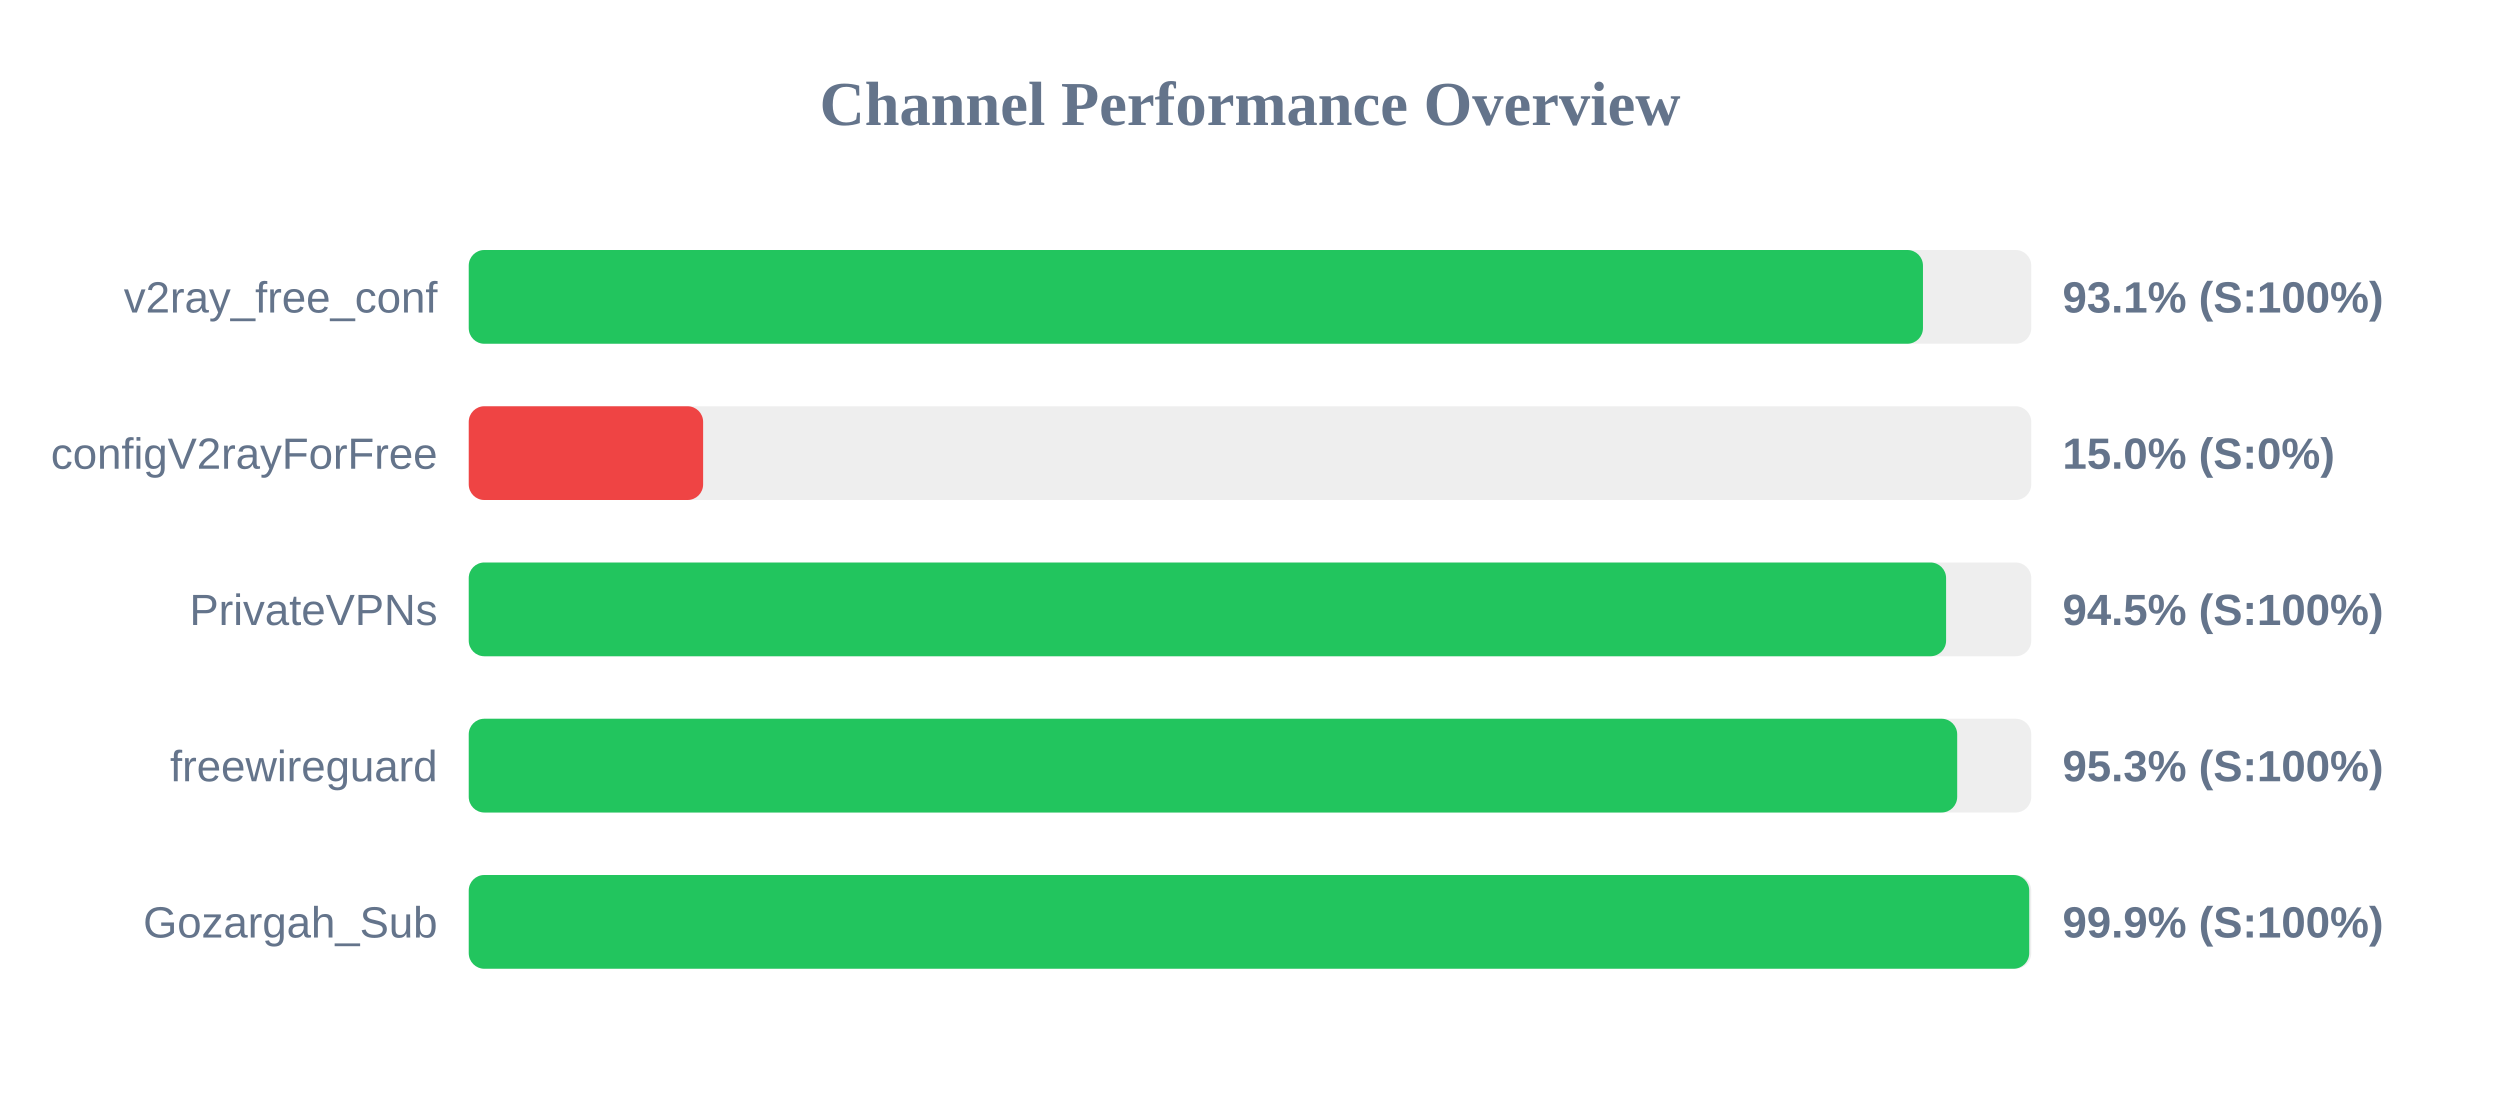
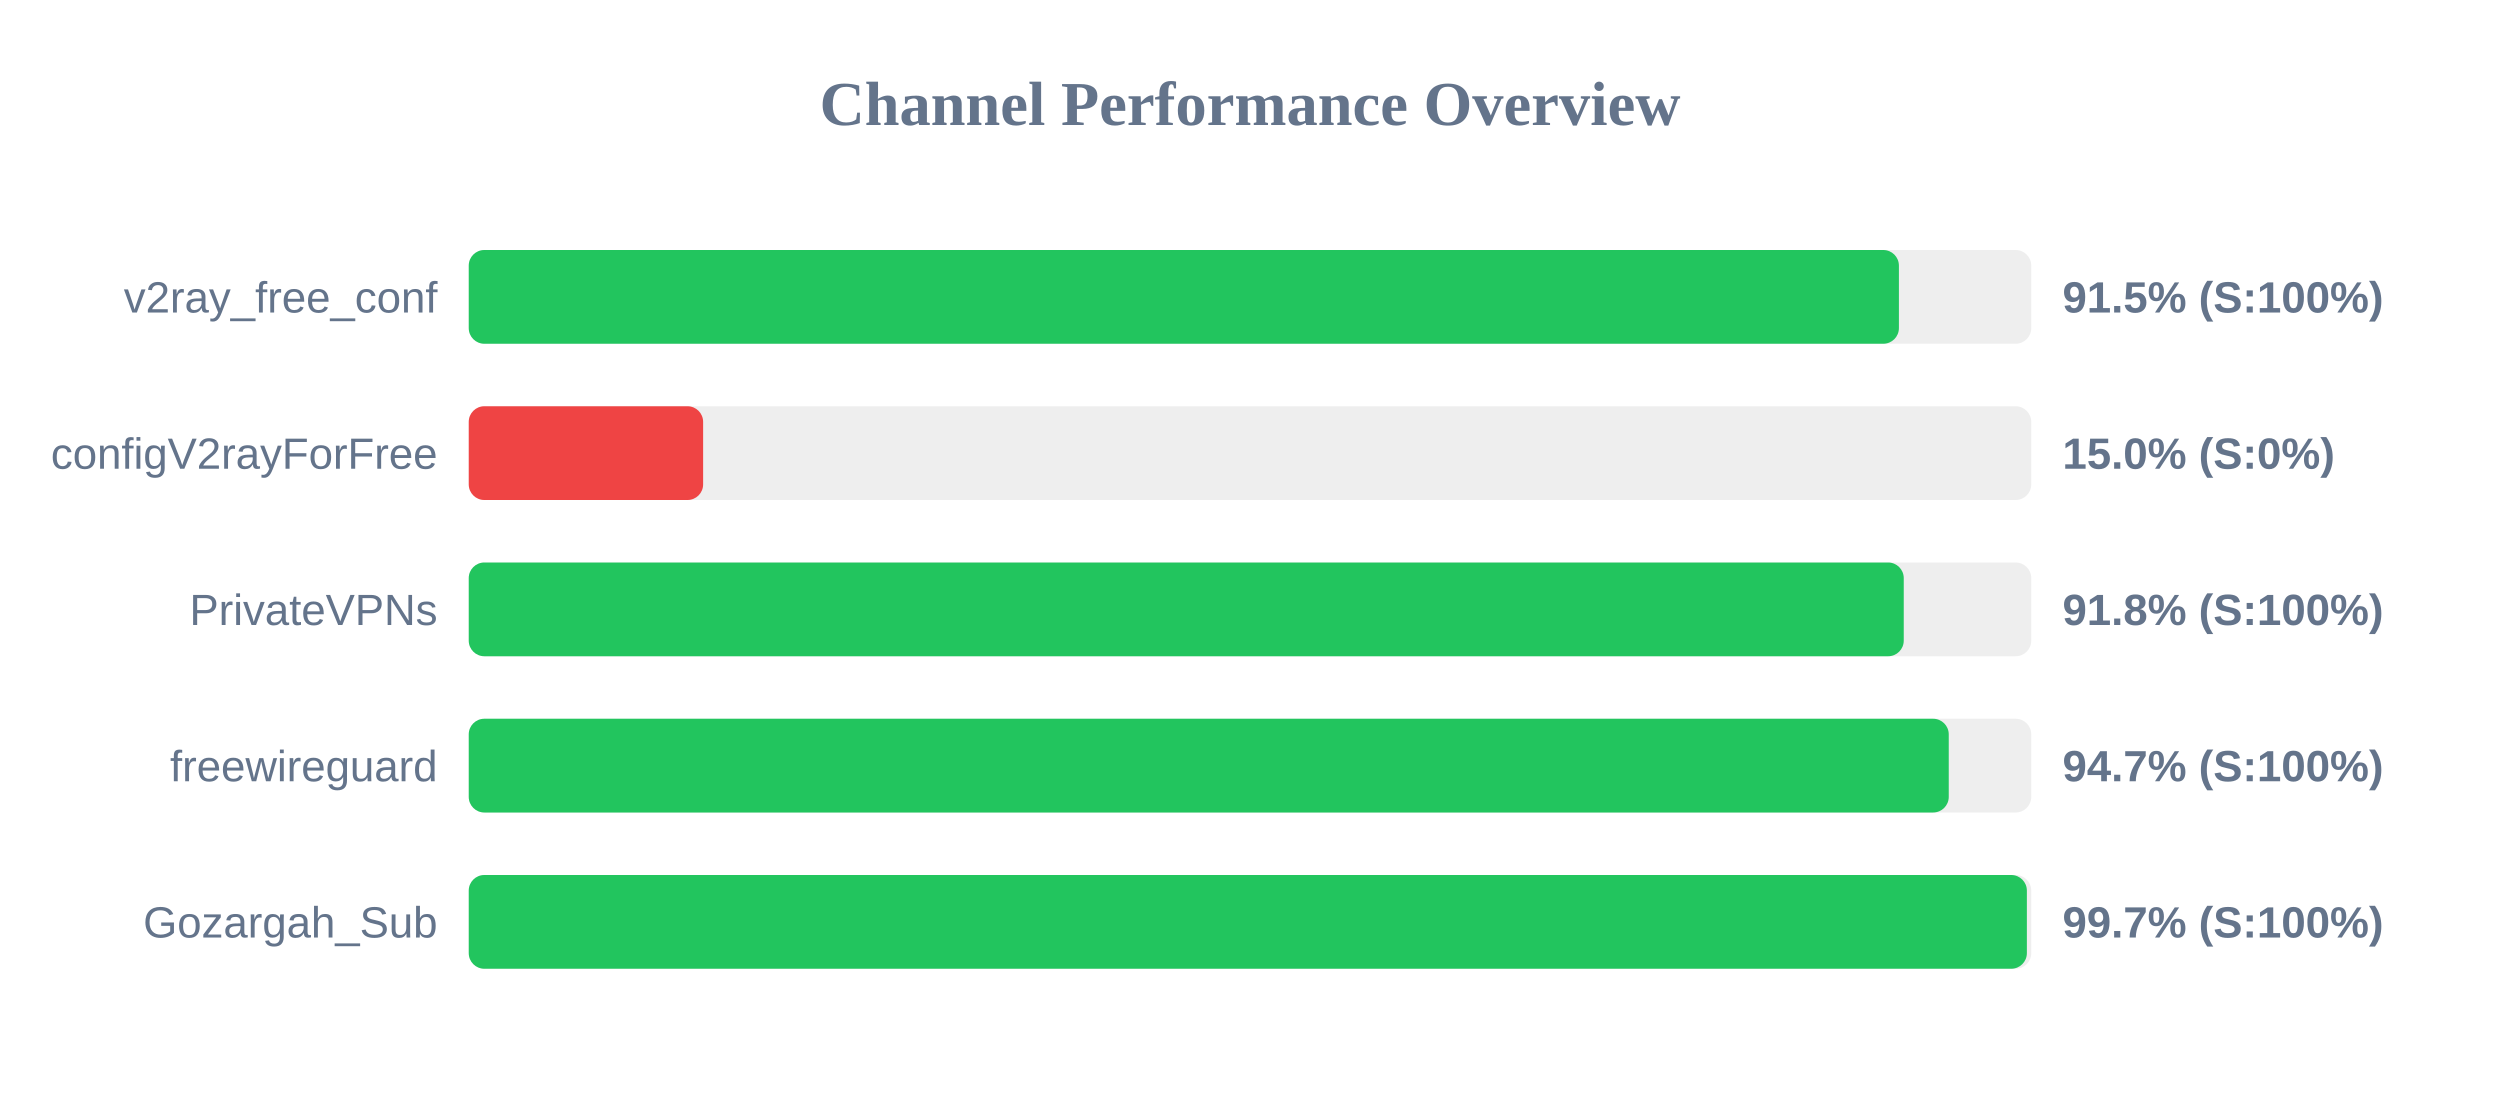
<svg xmlns="http://www.w3.org/2000/svg" width="800" height="350" version="1.1">
  <style>
        .row { font: 14px Arial; fill: #64748b; }
        .score { font: bold 14px Arial; fill: #64748b; }
    </style>
  <text x="400" y="40" text-anchor="middle" font-size="20px" font-weight="bold" fill="#64748b">Channel Performance Overview</text>
  <rect x="150" y="80" width="500" height="30" fill="#eee" rx="5" />
-   <rect x="150" y="80" width="465.35" height="30" fill="#22c55e" rx="5" />
+   <rect x="150" y="80" width="457.65" height="30" fill="#22c55e" rx="5" />
  <text x="140" y="100" text-anchor="end" class="row">v2ray_free_conf</text>
-   <text x="660" y="100" text-anchor="start" class="score">93.1% (S:100%)</text>
+   <text x="660" y="100" text-anchor="start" class="score">91.5% (S:100%)</text>
  <rect x="150" y="130" width="500" height="30" fill="#eee" rx="5" />
  <rect x="150" y="130" width="75.0" height="30" fill="#ef4444" rx="5" />
  <text x="140" y="150" text-anchor="end" class="row">configV2rayForFree</text>
  <text x="660" y="150" text-anchor="start" class="score">15.0% (S:0%)</text>
  <rect x="150" y="180" width="500" height="30" fill="#eee" rx="5" />
-   <rect x="150" y="180" width="472.75" height="30" fill="#22c55e" rx="5" />
+   <rect x="150" y="180" width="459.2" height="30" fill="#22c55e" rx="5" />
  <text x="140" y="200" text-anchor="end" class="row">PrivateVPNs</text>
-   <text x="660" y="200" text-anchor="start" class="score">94.5% (S:100%)</text>
+   <text x="660" y="200" text-anchor="start" class="score">91.8% (S:100%)</text>
  <rect x="150" y="230" width="500" height="30" fill="#eee" rx="5" />
-   <rect x="150" y="230" width="476.3" height="30" fill="#22c55e" rx="5" />
+   <rect x="150" y="230" width="473.6" height="30" fill="#22c55e" rx="5" />
  <text x="140" y="250" text-anchor="end" class="row">freewireguard</text>
-   <text x="660" y="250" text-anchor="start" class="score">95.3% (S:100%)</text>
+   <text x="660" y="250" text-anchor="start" class="score">94.7% (S:100%)</text>
  <rect x="150" y="280" width="500" height="30" fill="#eee" rx="5" />
-   <rect x="150" y="280" width="499.35" height="30" fill="#22c55e" rx="5" />
+   <rect x="150" y="280" width="498.6" height="30" fill="#22c55e" rx="5" />
  <text x="140" y="300" text-anchor="end" class="row">Gozargah_Sub</text>
-   <text x="660" y="300" text-anchor="start" class="score">99.9% (S:100%)</text>
+   <text x="660" y="300" text-anchor="start" class="score">99.7% (S:100%)</text>
</svg>
